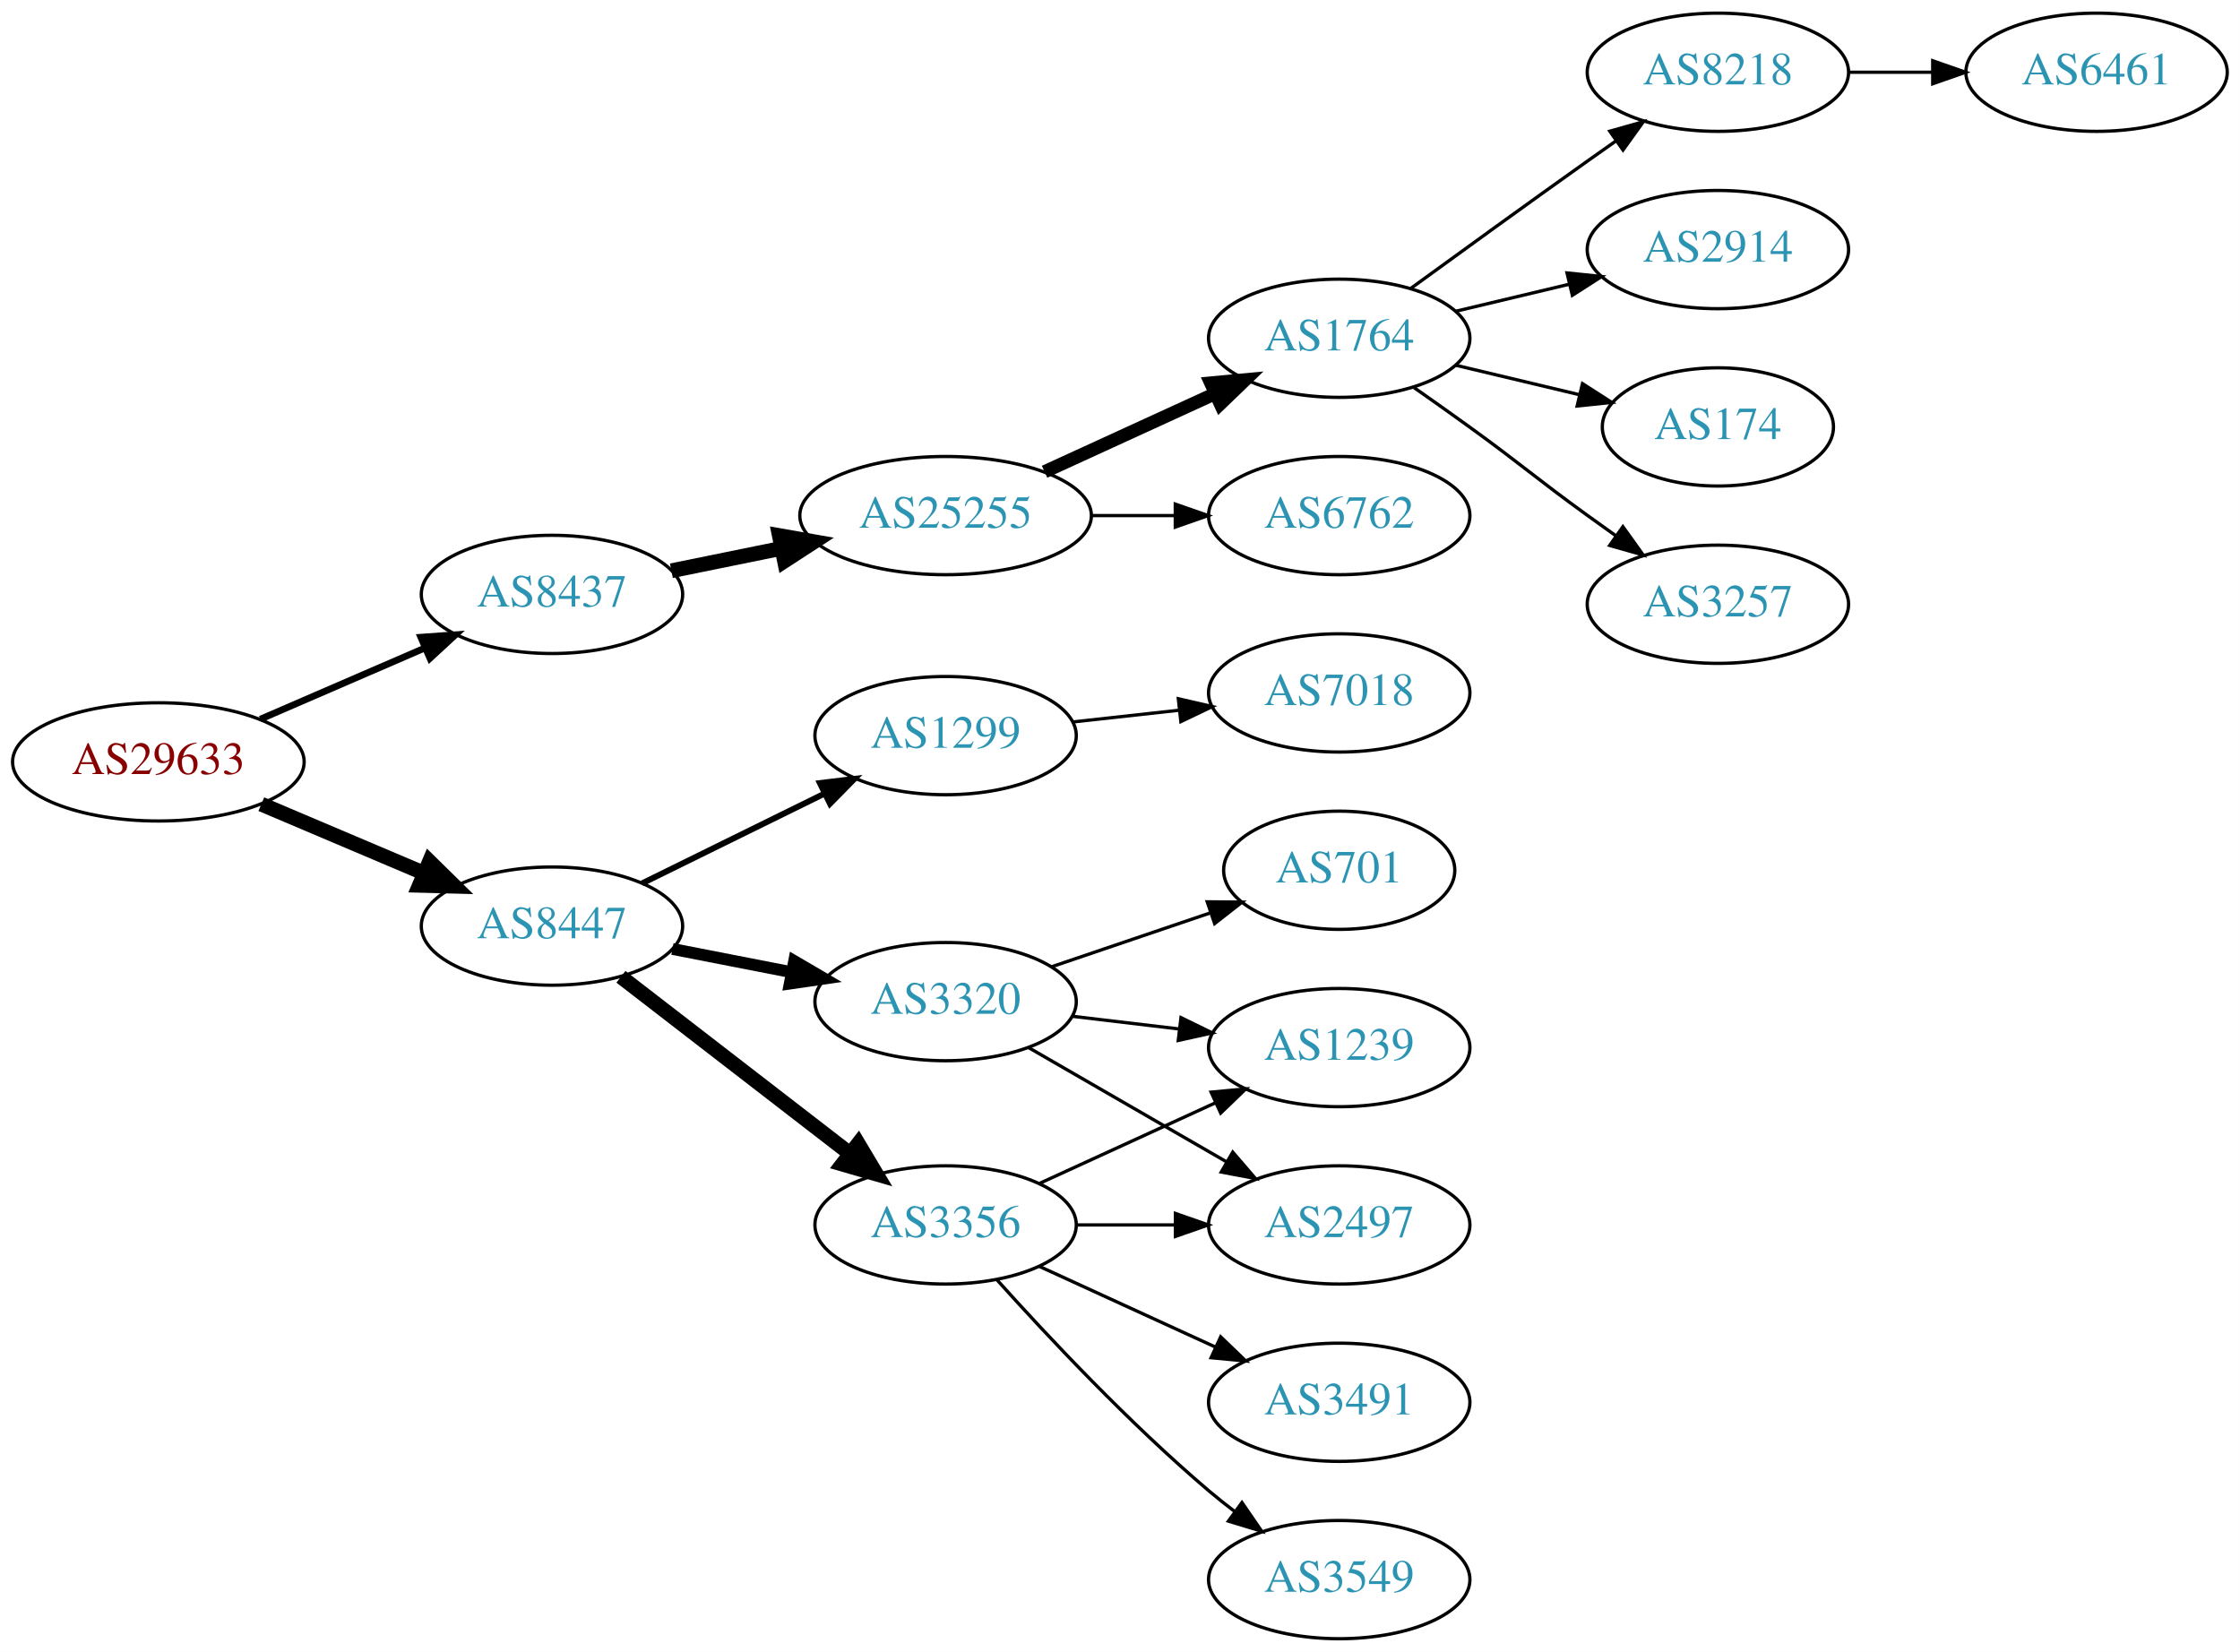
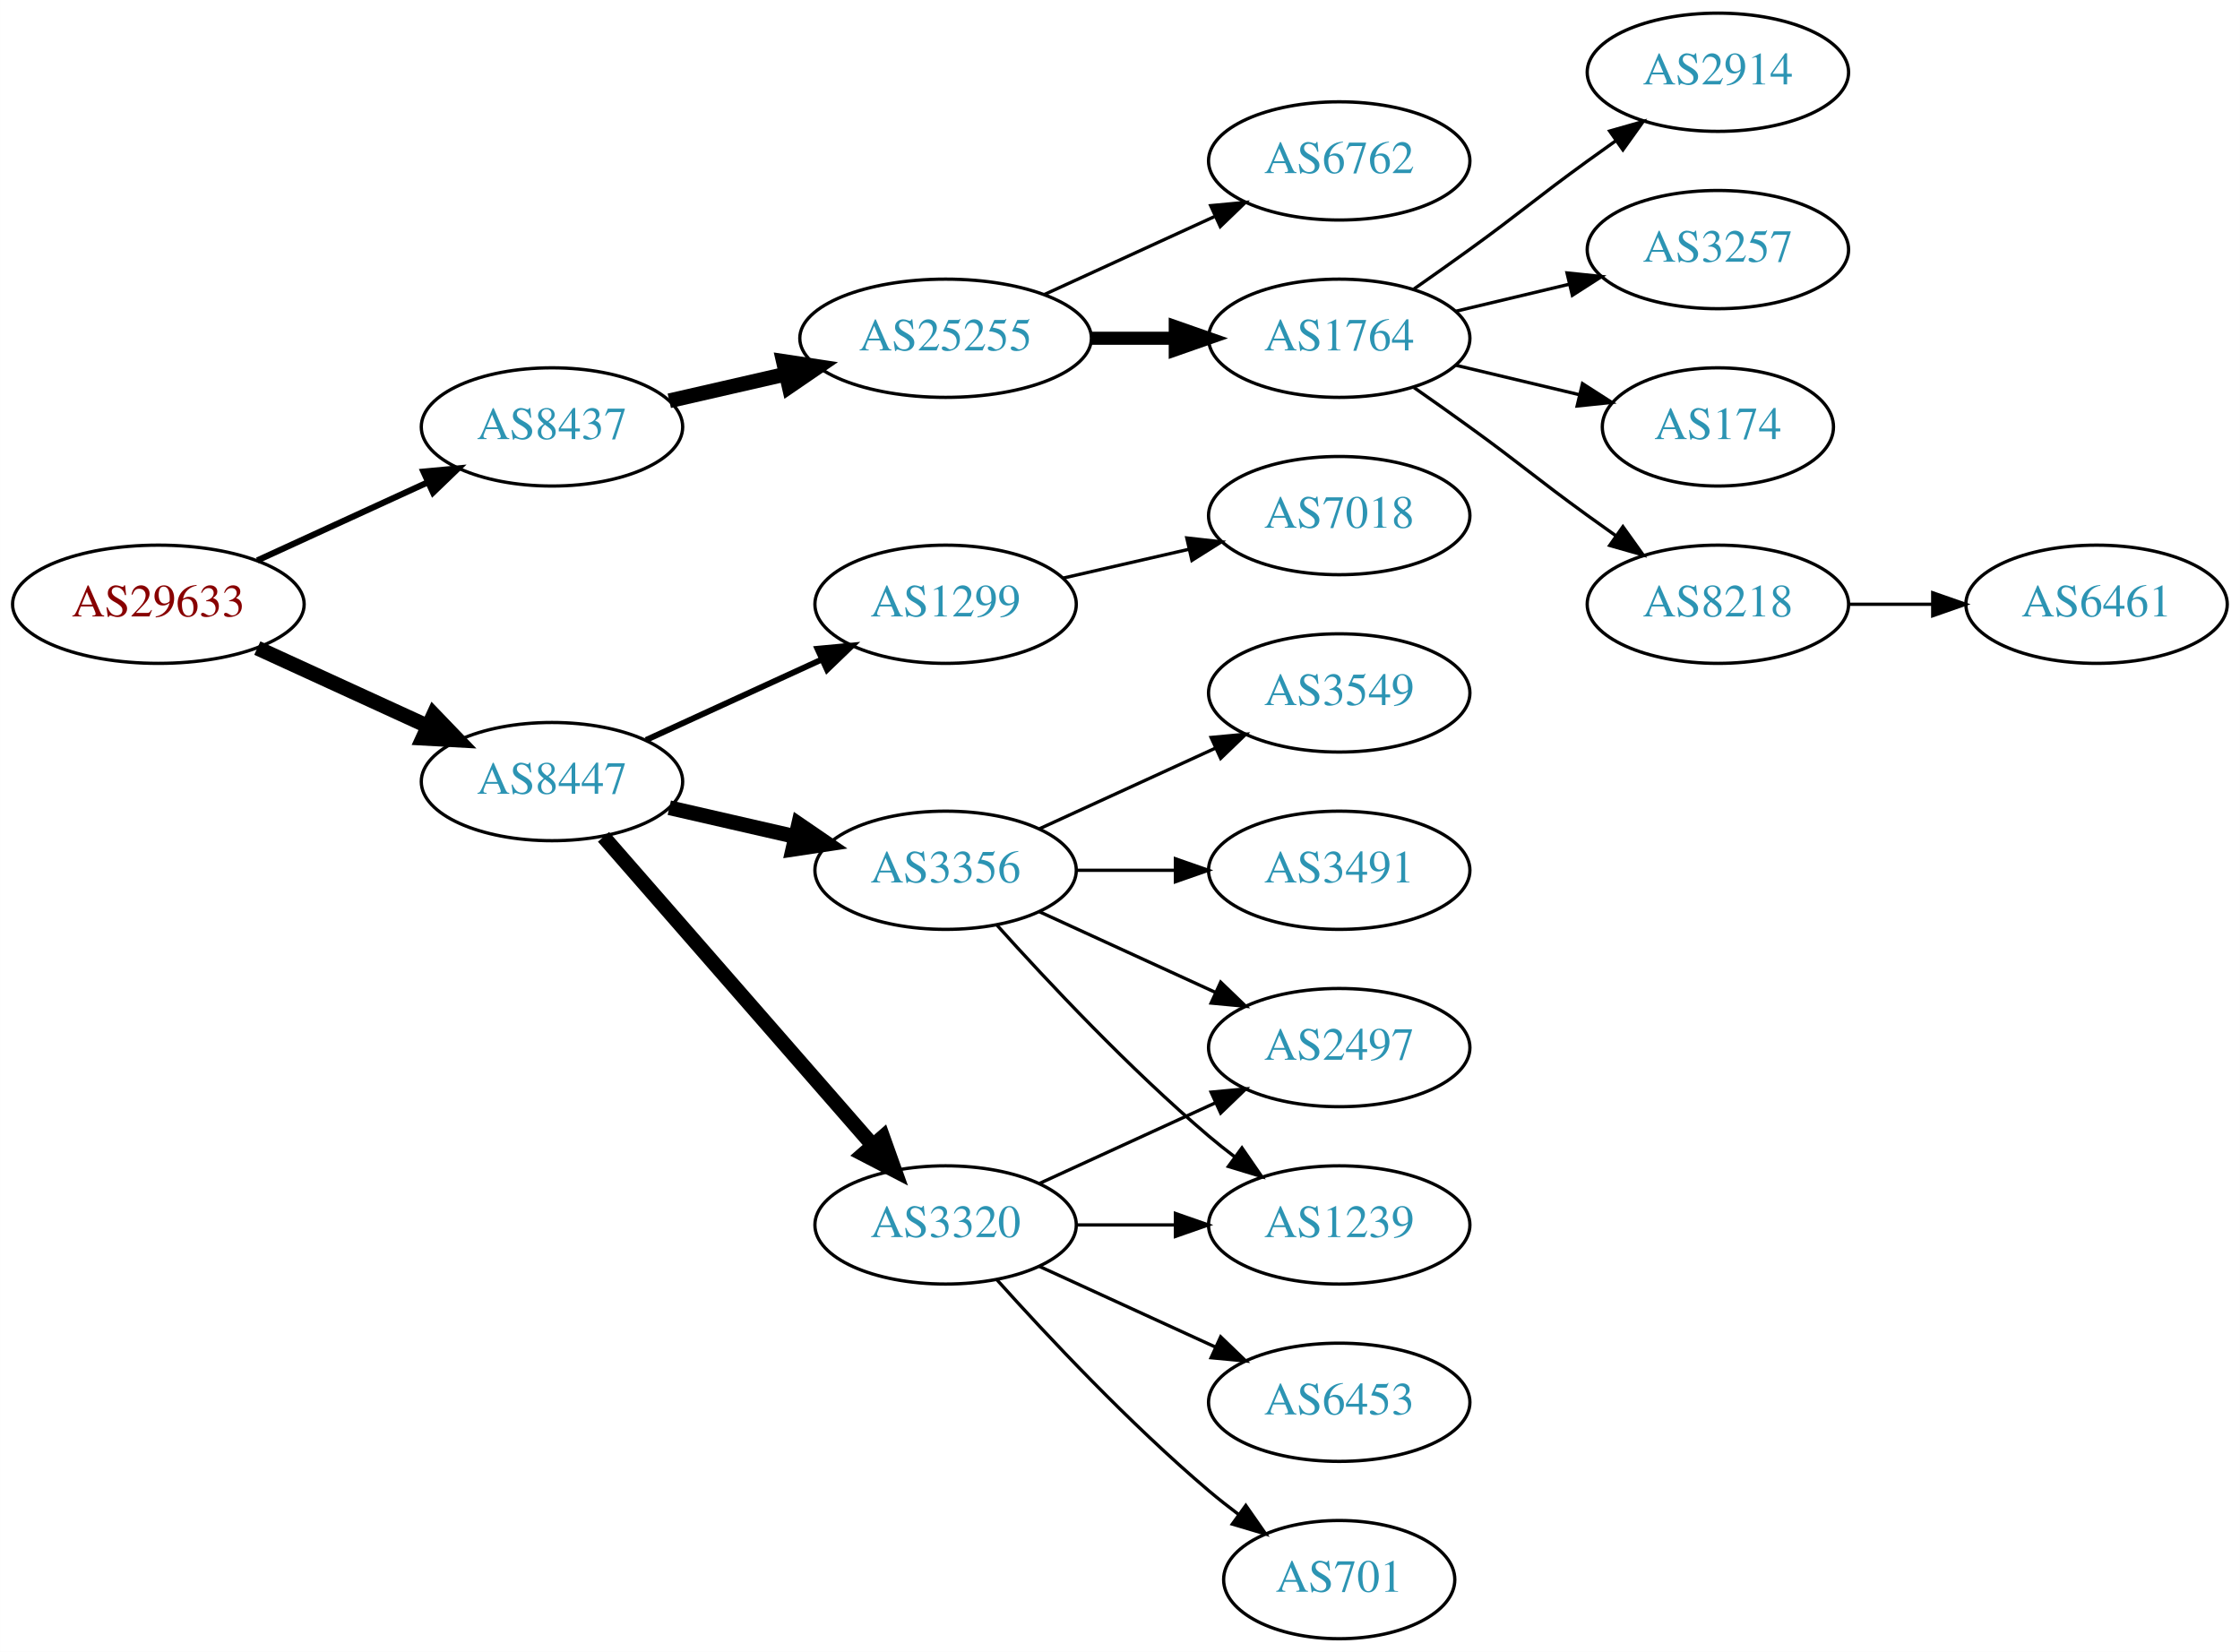
<svg xmlns="http://www.w3.org/2000/svg" xmlns:xlink="http://www.w3.org/1999/xlink" width="682pt" height="503pt" viewBox="0.00 0.00 681.96 503.00">
  <g id="graph0" class="graph" transform="scale(1 1) rotate(0) translate(4 499)">
    <polygon fill="white" stroke="none" points="-4,4 -4,-499 677.956,-499 677.956,4 -4,4" />
    <g id="node1" class="node">
      <g id="a_node1">
        <a xlink:href="/asn/29633" xlink:title="AS29633 ~ KELAG-AT-AS [AT]">
-           <ellipse fill="#ffffff" stroke="black" cx="44.196" cy="-267" rx="44.393" ry="18" />
-           <text text-anchor="middle" x="44.196" y="-263.3" font-family="Times,serif" font-size="14.00" fill="#880000">AS29633</text>
+           <ellipse fill="#ffffff" stroke="black" cx="44.196" cy="-315" rx="44.393" ry="18" />
+           <text text-anchor="middle" x="44.196" y="-311.3" font-family="Times,serif" font-size="14.00" fill="#880000">AS29633</text>
        </a>
      </g>
    </g>
    <g id="node2" class="node">
      <g id="a_node2">
        <a xlink:href="/asn/8437" xlink:title="AS8437 ~ Hutchison Drei Austria GmbH [AT]">
-           <ellipse fill="#ffffff" stroke="black" cx="164.039" cy="-318" rx="39.794" ry="18" />
-           <text text-anchor="middle" x="164.039" y="-314.3" font-family="Times,serif" font-size="14.00" fill="#2c94b3">AS8437</text>
+           <ellipse fill="#ffffff" stroke="black" cx="164.039" cy="-369" rx="39.794" ry="18" />
+           <text text-anchor="middle" x="164.039" y="-365.3" font-family="Times,serif" font-size="14.00" fill="#2c94b3">AS8437</text>
        </a>
      </g>
    </g>
    <g id="edge1" class="edge">
-       <path fill="none" stroke="black" stroke-width="2.045" d="M75.238,-280.001C90.515,-286.613 109.233,-294.714 125.456,-301.735" />
-       <polygon fill="black" stroke="black" stroke-width="2.045" points="124.107,-304.965 134.674,-305.724 126.887,-298.54 124.107,-304.965" />
+       <path fill="none" stroke="black" stroke-width="1.875" d="M74.326,-328.348C89.937,-335.502 109.335,-344.391 126.007,-352.03" />
+       <polygon fill="black" stroke="black" stroke-width="1.875" points="124.91,-355.378 135.459,-356.362 127.826,-349.014 124.91,-355.378" />
    </g>
    <g id="node3" class="node">
      <g id="a_node3">
        <a xlink:href="/asn/8447" xlink:title="AS8447 ~ A1 Telekom Austria AG [AT]">
-           <ellipse fill="#ffffff" stroke="black" cx="164.039" cy="-217" rx="39.794" ry="18" />
-           <text text-anchor="middle" x="164.039" y="-213.3" font-family="Times,serif" font-size="14.00" fill="#2c94b3">AS8447</text>
+           <ellipse fill="#ffffff" stroke="black" cx="164.039" cy="-261" rx="39.794" ry="18" />
+           <text text-anchor="middle" x="164.039" y="-257.3" font-family="Times,serif" font-size="14.00" fill="#2c94b3">AS8447</text>
        </a>
      </g>
    </g>
    <g id="edge2" class="edge">
-       <path fill="none" stroke="black" stroke-width="4.5" d="M75.543,-254.124C90.566,-247.75 108.857,-239.989 124.824,-233.214" />
-       <polygon fill="black" stroke="black" stroke-width="4.5" points="126.748,-236.675 134.416,-229.144 123.672,-229.426 126.748,-236.675" />
+       <path fill="none" stroke="black" stroke-width="4.5" d="M74.326,-301.652C89.937,-294.498 109.335,-285.609 126.007,-277.97" />
+       <polygon fill="black" stroke="black" stroke-width="4.5" points="128.008,-281.384 135.459,-273.638 124.727,-274.225 128.008,-281.384" />
    </g>
    <g id="node4" class="node">
      <g id="a_node4">
        <a xlink:href="/asn/25255" xlink:title="AS25255 ~ ==&gt; TELE2 AUSTRIA &lt;== [AT]">
-           <ellipse fill="#ffffff" stroke="black" cx="283.881" cy="-342" rx="44.393" ry="18" />
-           <text text-anchor="middle" x="283.881" y="-338.3" font-family="Times,serif" font-size="14.00" fill="#2c94b3">AS25255</text>
+           <ellipse fill="#ffffff" stroke="black" cx="283.881" cy="-396" rx="44.393" ry="18" />
+           <text text-anchor="middle" x="283.881" y="-392.3" font-family="Times,serif" font-size="14.00" fill="#2c94b3">AS25255</text>
        </a>
      </g>
    </g>
    <g id="edge3" class="edge">
-       <path fill="none" stroke="black" stroke-width="4.5" d="M200.395,-325.201C210.88,-327.336 222.557,-329.714 233.749,-331.994" />
-       <polygon fill="black" stroke="black" stroke-width="4.5" points="233.259,-335.912 243.843,-334.049 234.83,-328.195 233.259,-335.912" />
+       <path fill="none" stroke="black" stroke-width="4.5" d="M199.758,-376.955C210.896,-379.507 223.432,-382.379 235.325,-385.104" />
+       <polygon fill="black" stroke="black" stroke-width="4.5" points="234.492,-388.953 245.119,-387.348 236.251,-381.276 234.492,-388.953" />
    </g>
    <g id="node12" class="node">
      <g id="a_node12">
-         <a xlink:href="/asn/1299" xlink:title="AS1299 ~ Telia Carrier [EU]">
-           <ellipse fill="#ffffff" stroke="black" cx="283.881" cy="-275" rx="39.794" ry="18" />
-           <text text-anchor="middle" x="283.881" y="-271.3" font-family="Times,serif" font-size="14.00" fill="#2c94b3">AS1299</text>
+         <a xlink:href="/asn/3356" xlink:title="AS3356 ~ Level 3 Parent, LLC [US]">
+           <ellipse fill="#ffffff" stroke="black" cx="283.881" cy="-234" rx="39.794" ry="18" />
+           <text text-anchor="middle" x="283.881" y="-230.3" font-family="Times,serif" font-size="14.00" fill="#2c94b3">AS3356</text>
        </a>
      </g>
    </g>
    <g id="edge11" class="edge">
-       <path fill="none" stroke="black" stroke-width="1.8" d="M191.485,-230.016C207.896,-238.094 229.196,-248.577 247.104,-257.391" />
-       <polygon fill="black" stroke="black" stroke-width="1.8" points="245.598,-260.551 256.116,-261.826 248.689,-254.27 245.598,-260.551" />
+       <path fill="none" stroke="black" stroke-width="4.5" d="M199.758,-253.045C211.758,-250.296 225.379,-247.175 238.071,-244.267" />
+       <polygon fill="black" stroke="black" stroke-width="4.5" points="239.135,-248.063 248.003,-241.991 237.376,-240.387 239.135,-248.063" />
    </g>
    <g id="node13" class="node">
      <g id="a_node13">
        <a xlink:href="/asn/3320" xlink:title="AS3320 ~ DTAG [DE]">
-           <ellipse fill="#ffffff" stroke="black" cx="283.881" cy="-194" rx="39.794" ry="18" />
-           <text text-anchor="middle" x="283.881" y="-190.3" font-family="Times,serif" font-size="14.00" fill="#2c94b3">AS3320</text>
+           <ellipse fill="#ffffff" stroke="black" cx="283.881" cy="-126" rx="39.794" ry="18" />
+           <text text-anchor="middle" x="283.881" y="-122.3" font-family="Times,serif" font-size="14.00" fill="#2c94b3">AS3320</text>
        </a>
      </g>
    </g>
    <g id="edge12" class="edge">
-       <path fill="none" stroke="black" stroke-width="3.6" d="M200.715,-210.037C212.147,-207.806 224.968,-205.303 237.022,-202.951" />
-       <polygon fill="black" stroke="black" stroke-width="3.6" points="237.775,-206.37 246.919,-201.019 236.434,-199.499 237.775,-206.37" />
+       <path fill="none" stroke="black" stroke-width="4.5" d="M179.725,-244.175C200.302,-220.603 237.839,-177.6 261.512,-150.48" />
+       <polygon fill="black" stroke="black" stroke-width="4.5" points="264.77,-152.736 268.38,-142.613 258.837,-147.557 264.77,-152.736" />
    </g>
    <g id="node14" class="node">
      <g id="a_node14">
-         <a xlink:href="/asn/3356" xlink:title="AS3356 ~ Level 3 Parent, LLC [US]">
-           <ellipse fill="#ffffff" stroke="black" cx="283.881" cy="-126" rx="39.794" ry="18" />
-           <text text-anchor="middle" x="283.881" y="-122.3" font-family="Times,serif" font-size="14.00" fill="#2c94b3">AS3356</text>
+         <a xlink:href="/asn/1299" xlink:title="AS1299 ~ Telia Carrier [EU]">
+           <ellipse fill="#ffffff" stroke="black" cx="283.881" cy="-315" rx="39.794" ry="18" />
+           <text text-anchor="middle" x="283.881" y="-311.3" font-family="Times,serif" font-size="14.00" fill="#2c94b3">AS1299</text>
        </a>
      </g>
    </g>
    <g id="edge13" class="edge">
-       <path fill="none" stroke="black" stroke-width="4.5" d="M185.029,-201.563C204.159,-186.79 233.2,-164.365 254.68,-147.778" />
-       <polygon fill="black" stroke="black" stroke-width="4.5" points="257.285,-150.741 262.793,-141.513 252.471,-144.508 257.285,-150.741" />
+       <path fill="none" stroke="black" stroke-width="1.8" d="M192.667,-273.661C208.624,-280.973 228.895,-290.261 246.178,-298.181" />
+       <polygon fill="black" stroke="black" stroke-width="1.8" points="244.876,-301.435 255.425,-302.419 247.793,-295.071 244.876,-301.435" />
    </g>
    <g id="node5" class="node">
      <g id="a_node5">
        <a xlink:href="/asn/1764" xlink:title="AS1764 ~ NEXTLAYER-AS [AT]">
          <ellipse fill="#ffffff" stroke="black" cx="403.724" cy="-396" rx="39.794" ry="18" />
          <text text-anchor="middle" x="403.724" y="-392.3" font-family="Times,serif" font-size="14.00" fill="#2c94b3">AS1764</text>
        </a>
      </g>
    </g>
    <g id="edge4" class="edge">
-       <path fill="none" stroke="black" stroke-width="4" d="M314.011,-355.348C329.622,-362.502 349.02,-371.391 365.692,-379.03" />
-       <polygon fill="black" stroke="black" stroke-width="4" points="364.595,-382.378 375.144,-383.362 367.511,-376.014 364.595,-382.378" />
+       <path fill="none" stroke="black" stroke-width="4" d="M328.092,-396C336.405,-396 345.168,-396 353.65,-396" />
+       <polygon fill="black" stroke="black" stroke-width="4" points="353.809,-399.5 363.809,-396 353.809,-392.5 353.809,-399.5" />
    </g>
    <g id="node6" class="node">
      <g id="a_node6">
        <a xlink:href="/asn/6762" xlink:title="AS6762 ~ TELECOM ITALIA SPARKLE S.p.A. [IT]">
-           <ellipse fill="#ffffff" stroke="black" cx="403.724" cy="-342" rx="39.794" ry="18" />
-           <text text-anchor="middle" x="403.724" y="-338.3" font-family="Times,serif" font-size="14.00" fill="#2c94b3">AS6762</text>
+           <ellipse fill="#ffffff" stroke="black" cx="403.724" cy="-450" rx="39.794" ry="18" />
+           <text text-anchor="middle" x="403.724" y="-446.3" font-family="Times,serif" font-size="14.00" fill="#2c94b3">AS6762</text>
        </a>
      </g>
    </g>
    <g id="edge5" class="edge">
-       <path fill="none" stroke="black" d="M328.092,-342C336.405,-342 345.168,-342 353.65,-342" />
-       <polygon fill="black" stroke="black" points="353.809,-345.5 363.809,-342 353.809,-338.5 353.809,-345.5" />
+       <path fill="none" stroke="black" d="M314.011,-409.348C329.622,-416.502 349.02,-425.391 365.692,-433.03" />
+       <polygon fill="black" stroke="black" points="364.595,-436.378 375.144,-437.362 367.511,-430.014 364.595,-436.378" />
    </g>
    <g id="node7" class="node">
      <g id="a_node7">
-         <a xlink:href="/asn/8218" xlink:title="AS8218 ~ legacy Neotelecoms [FR]">
+         <a xlink:href="/asn/2914" xlink:title="AS2914 ~ NTT America, Inc. [US]">
          <ellipse fill="#ffffff" stroke="black" cx="519.017" cy="-477" rx="39.794" ry="18" />
-           <text text-anchor="middle" x="519.017" y="-473.3" font-family="Times,serif" font-size="14.00" fill="#2c94b3">AS8218</text>
+           <text text-anchor="middle" x="519.017" y="-473.3" font-family="Times,serif" font-size="14.00" fill="#2c94b3">AS2914</text>
        </a>
      </g>
    </g>
    <g id="edge6" class="edge">
-       <path fill="none" stroke="black" d="M425.572,-411.222C440.506,-422.091 461.12,-437.025 479.37,-450 482.191,-452.005 485.134,-454.085 488.082,-456.159" />
-       <polygon fill="black" stroke="black" points="486.109,-459.05 496.306,-461.926 490.128,-453.319 486.109,-459.05" />
+       <path fill="none" stroke="black" d="M426.481,-411.009C432.015,-414.879 437.934,-419.064 443.37,-423 459.57,-434.729 463.17,-438.271 479.37,-450 482.173,-452.029 485.105,-454.125 488.045,-456.21" />
+       <polygon fill="black" stroke="black" points="486.068,-459.097 496.26,-461.991 490.096,-453.373 486.068,-459.097" />
    </g>
    <g id="node8" class="node">
      <g id="a_node8">
-         <a xlink:href="/asn/2914" xlink:title="AS2914 ~ NTT America, Inc. [US]">
+         <a xlink:href="/asn/3257" xlink:title="AS3257 ~ GTT [DE]">
          <ellipse fill="#ffffff" stroke="black" cx="519.017" cy="-423" rx="39.794" ry="18" />
-           <text text-anchor="middle" x="519.017" y="-419.3" font-family="Times,serif" font-size="14.00" fill="#2c94b3">AS2914</text>
+           <text text-anchor="middle" x="519.017" y="-419.3" font-family="Times,serif" font-size="14.00" fill="#2c94b3">AS3257</text>
        </a>
      </g>
    </g>
    <g id="edge7" class="edge">
      <path fill="none" stroke="black" d="M439.331,-404.248C450.202,-406.838 462.357,-409.735 473.799,-412.462" />
      <polygon fill="black" stroke="black" points="473.082,-415.889 483.621,-414.803 474.705,-409.08 473.082,-415.889" />
    </g>
    <g id="node9" class="node">
      <g id="a_node9">
        <a xlink:href="/asn/174" xlink:title="AS174 ~ Cogent Communications [US]">
          <ellipse fill="#ffffff" stroke="black" cx="519.017" cy="-369" rx="35.194" ry="18" />
          <text text-anchor="middle" x="519.017" y="-365.3" font-family="Times,serif" font-size="14.00" fill="#2c94b3">AS174</text>
        </a>
      </g>
    </g>
    <g id="edge8" class="edge">
      <path fill="none" stroke="black" d="M439.331,-387.752C451.125,-384.942 464.43,-381.771 476.698,-378.847" />
      <polygon fill="black" stroke="black" points="477.787,-382.186 486.703,-376.463 476.164,-375.376 477.787,-382.186" />
    </g>
    <g id="node10" class="node">
      <g id="a_node10">
-         <a xlink:href="/asn/3257" xlink:title="AS3257 ~ GTT [DE]">
+         <a xlink:href="/asn/8218" xlink:title="AS8218 ~ legacy Neotelecoms [FR]">
          <ellipse fill="#ffffff" stroke="black" cx="519.017" cy="-315" rx="39.794" ry="18" />
-           <text text-anchor="middle" x="519.017" y="-311.3" font-family="Times,serif" font-size="14.00" fill="#2c94b3">AS3257</text>
+           <text text-anchor="middle" x="519.017" y="-311.3" font-family="Times,serif" font-size="14.00" fill="#2c94b3">AS8218</text>
        </a>
      </g>
    </g>
    <g id="edge9" class="edge">
      <path fill="none" stroke="black" d="M426.481,-380.991C432.015,-377.121 437.934,-372.936 443.37,-369 459.57,-357.271 463.17,-353.729 479.37,-342 482.173,-339.971 485.105,-337.875 488.045,-335.79" />
      <polygon fill="black" stroke="black" points="490.096,-338.627 496.26,-330.009 486.068,-332.903 490.096,-338.627" />
    </g>
    <g id="node11" class="node">
      <g id="a_node11">
        <a xlink:href="/asn/6461" xlink:title="AS6461 ~ Zayo Bandwidth [US]">
-           <ellipse fill="#ffffff" stroke="black" cx="634.31" cy="-477" rx="39.794" ry="18" />
-           <text text-anchor="middle" x="634.31" y="-473.3" font-family="Times,serif" font-size="14.00" fill="#2c94b3">AS6461</text>
+           <ellipse fill="#ffffff" stroke="black" cx="634.31" cy="-315" rx="39.794" ry="18" />
+           <text text-anchor="middle" x="634.31" y="-311.3" font-family="Times,serif" font-size="14.00" fill="#2c94b3">AS6461</text>
        </a>
      </g>
    </g>
    <g id="edge10" class="edge">
-       <path fill="none" stroke="black" d="M558.689,-477C566.892,-477 575.656,-477 584.188,-477" />
-       <polygon fill="black" stroke="black" points="584.427,-480.5 594.427,-477 584.427,-473.5 584.427,-480.5" />
+       <path fill="none" stroke="black" d="M558.689,-315C566.892,-315 575.656,-315 584.188,-315" />
+       <polygon fill="black" stroke="black" points="584.427,-318.5 594.427,-315 584.427,-311.5 584.427,-318.5" />
    </g>
    <g id="node15" class="node">
      <g id="a_node15">
-         <a xlink:href="/asn/7018" xlink:title="AS7018 ~ AT&amp;T Services, Inc. [US]">
-           <ellipse fill="#ffffff" stroke="black" cx="403.724" cy="-288" rx="39.794" ry="18" />
-           <text text-anchor="middle" x="403.724" y="-284.3" font-family="Times,serif" font-size="14.00" fill="#2c94b3">AS7018</text>
+         <a xlink:href="/asn/1239" xlink:title="AS1239 ~ Sprint [US]">
+           <ellipse fill="#ffffff" stroke="black" cx="403.724" cy="-126" rx="39.794" ry="18" />
+           <text text-anchor="middle" x="403.724" y="-122.3" font-family="Times,serif" font-size="14.00" fill="#2c94b3">AS1239</text>
        </a>
      </g>
    </g>
    <g id="edge14" class="edge">
-       <path fill="none" stroke="black" d="M322.491,-279.149C332.802,-280.287 344.12,-281.535 354.92,-282.726" />
-       <polygon fill="black" stroke="black" points="354.743,-286.228 365.067,-283.846 355.511,-279.27 354.743,-286.228" />
+       <path fill="none" stroke="black" d="M299.527,-217.275C314.828,-200.235 339.925,-173.477 364.077,-153 366.574,-150.883 369.235,-148.768 371.946,-146.707" />
+       <polygon fill="black" stroke="black" points="374.112,-149.459 380.123,-140.734 369.983,-143.806 374.112,-149.459" />
    </g>
    <g id="node16" class="node">
      <g id="a_node16">
-         <a xlink:href="/asn/2497" xlink:title="AS2497 ~ Internet Initiative Japan Inc. [JP]">
-           <ellipse fill="#ffffff" stroke="black" cx="403.724" cy="-126" rx="39.794" ry="18" />
-           <text text-anchor="middle" x="403.724" y="-122.3" font-family="Times,serif" font-size="14.00" fill="#2c94b3">AS2497</text>
+         <a xlink:href="/asn/3491" xlink:title="AS3491 ~ PCCW Global, Inc. [US]">
+           <ellipse fill="#ffffff" stroke="black" cx="403.724" cy="-234" rx="39.794" ry="18" />
+           <text text-anchor="middle" x="403.724" y="-230.3" font-family="Times,serif" font-size="14.00" fill="#2c94b3">AS3491</text>
        </a>
      </g>
    </g>
    <g id="edge15" class="edge">
-       <path fill="none" stroke="black" d="M309.013,-180.075C326.452,-170.012 350.226,-156.293 369.464,-145.192" />
-       <polygon fill="black" stroke="black" points="371.307,-148.17 378.219,-140.14 367.809,-142.107 371.307,-148.17" />
+       <path fill="none" stroke="black" d="M323.794,-234C333.347,-234 343.697,-234 353.659,-234" />
+       <polygon fill="black" stroke="black" points="353.852,-237.5 363.852,-234 353.852,-230.5 353.852,-237.5" />
    </g>
    <g id="node17" class="node">
      <g id="a_node17">
-         <a xlink:href="/asn/1239" xlink:title="AS1239 ~ Sprint [US]">
+         <a xlink:href="/asn/2497" xlink:title="AS2497 ~ Internet Initiative Japan Inc. [JP]">
          <ellipse fill="#ffffff" stroke="black" cx="403.724" cy="-180" rx="39.794" ry="18" />
-           <text text-anchor="middle" x="403.724" y="-176.3" font-family="Times,serif" font-size="14.00" fill="#2c94b3">AS1239</text>
+           <text text-anchor="middle" x="403.724" y="-176.3" font-family="Times,serif" font-size="14.00" fill="#2c94b3">AS2497</text>
        </a>
      </g>
    </g>
    <g id="edge16" class="edge">
-       <path fill="none" stroke="black" d="M322.491,-189.532C332.802,-188.307 344.12,-186.962 354.92,-185.679" />
-       <polygon fill="black" stroke="black" points="355.55,-189.129 365.067,-184.474 354.724,-182.178 355.55,-189.129" />
+       <path fill="none" stroke="black" d="M312.51,-221.339C328.467,-214.027 348.738,-204.739 366.02,-196.819" />
+       <polygon fill="black" stroke="black" points="367.635,-199.929 375.268,-192.581 364.719,-193.565 367.635,-199.929" />
    </g>
    <g id="node18" class="node">
      <g id="a_node18">
-         <a xlink:href="/asn/701" xlink:title="AS701 ~ UUNET [US]">
-           <ellipse fill="#ffffff" stroke="black" cx="403.724" cy="-234" rx="35.194" ry="18" />
-           <text text-anchor="middle" x="403.724" y="-230.3" font-family="Times,serif" font-size="14.00" fill="#2c94b3">AS701</text>
+         <a xlink:href="/asn/3549" xlink:title="AS3549 ~ Level 3 Parent, LLC [US]">
+           <ellipse fill="#ffffff" stroke="black" cx="403.724" cy="-288" rx="39.794" ry="18" />
+           <text text-anchor="middle" x="403.724" y="-284.3" font-family="Times,serif" font-size="14.00" fill="#2c94b3">AS3549</text>
        </a>
      </g>
    </g>
    <g id="edge17" class="edge">
-       <path fill="none" stroke="black" d="M316.151,-204.614C330.918,-209.627 348.681,-215.656 364.264,-220.945" />
-       <polygon fill="black" stroke="black" points="363.542,-224.396 374.136,-224.296 365.792,-217.768 363.542,-224.396" />
-     </g>
-     <g id="edge20" class="edge">
+       <path fill="none" stroke="black" d="M312.51,-246.661C328.467,-253.973 348.738,-263.261 366.02,-271.181" />
+       <polygon fill="black" stroke="black" points="364.719,-274.435 375.268,-275.419 367.635,-268.071 364.719,-274.435" />
+     </g>
+     <g id="edge18" class="edge">
      <path fill="none" stroke="black" d="M323.794,-126C333.347,-126 343.697,-126 353.659,-126" />
      <polygon fill="black" stroke="black" points="353.852,-129.5 363.852,-126 353.852,-122.5 353.852,-129.5" />
    </g>
-     <g id="edge18" class="edge">
+     <g id="edge20" class="edge">
      <path fill="none" stroke="black" d="M312.51,-138.661C328.467,-145.973 348.738,-155.261 366.02,-163.181" />
      <polygon fill="black" stroke="black" points="364.719,-166.435 375.268,-167.419 367.635,-160.071 364.719,-166.435" />
    </g>
    <g id="node19" class="node">
      <g id="a_node19">
-         <a xlink:href="/asn/3491" xlink:title="AS3491 ~ PCCW Global, Inc. [US]">
+         <a xlink:href="/asn/701" xlink:title="AS701 ~ UUNET [US]">
+           <ellipse fill="#ffffff" stroke="black" cx="403.724" cy="-18" rx="35.194" ry="18" />
+           <text text-anchor="middle" x="403.724" y="-14.3" font-family="Times,serif" font-size="14.00" fill="#2c94b3">AS701</text>
+         </a>
+       </g>
+     </g>
+     <g id="edge19" class="edge">
+       <path fill="none" stroke="black" d="M299.527,-109.275C314.828,-92.235 339.925,-65.477 364.077,-45 366.93,-42.582 369.995,-40.167 373.106,-37.831" />
+       <polygon fill="black" stroke="black" points="375.279,-40.578 381.334,-31.884 371.179,-34.905 375.279,-40.578" />
+     </g>
+     <g id="node20" class="node">
+       <g id="a_node20">
+         <a xlink:href="/asn/6453" xlink:title="AS6453 ~ TATA COMMUNICATIONS (AMERICA) INC [US]">
          <ellipse fill="#ffffff" stroke="black" cx="403.724" cy="-72" rx="39.794" ry="18" />
-           <text text-anchor="middle" x="403.724" y="-68.3" font-family="Times,serif" font-size="14.00" fill="#2c94b3">AS3491</text>
-         </a>
-       </g>
-     </g>
-     <g id="edge19" class="edge">
+           <text text-anchor="middle" x="403.724" y="-68.3" font-family="Times,serif" font-size="14.00" fill="#2c94b3">AS6453</text>
+         </a>
+       </g>
+     </g>
+     <g id="edge21" class="edge">
      <path fill="none" stroke="black" d="M312.51,-113.339C328.467,-106.027 348.738,-96.739 366.02,-88.819" />
      <polygon fill="black" stroke="black" points="367.635,-91.929 375.268,-84.581 364.719,-85.565 367.635,-91.929" />
    </g>
-     <g id="node20" class="node">
-       <g id="a_node20">
-         <a xlink:href="/asn/3549" xlink:title="AS3549 ~ Level 3 Parent, LLC [US]">
-           <ellipse fill="#ffffff" stroke="black" cx="403.724" cy="-18" rx="39.794" ry="18" />
-           <text text-anchor="middle" x="403.724" y="-14.3" font-family="Times,serif" font-size="14.00" fill="#2c94b3">AS3549</text>
-         </a>
-       </g>
-     </g>
-     <g id="edge21" class="edge">
-       <path fill="none" stroke="black" d="M299.527,-109.275C314.828,-92.235 339.925,-65.477 364.077,-45 366.574,-42.883 369.235,-40.768 371.946,-38.707" />
-       <polygon fill="black" stroke="black" points="374.112,-41.459 380.123,-32.734 369.983,-35.806 374.112,-41.459" />
+     <g id="node21" class="node">
+       <g id="a_node21">
+         <a xlink:href="/asn/7018" xlink:title="AS7018 ~ AT&amp;T Services, Inc. [US]">
+           <ellipse fill="#ffffff" stroke="black" cx="403.724" cy="-342" rx="39.794" ry="18" />
+           <text text-anchor="middle" x="403.724" y="-338.3" font-family="Times,serif" font-size="14.00" fill="#2c94b3">AS7018</text>
+         </a>
+       </g>
+     </g>
+     <g id="edge22" class="edge">
+       <path fill="none" stroke="black" d="M319.6,-322.955C331.6,-325.704 345.221,-328.825 357.914,-331.733" />
+       <polygon fill="black" stroke="black" points="357.316,-335.187 367.845,-334.009 358.88,-328.364 357.316,-335.187" />
    </g>
  </g>
</svg>
